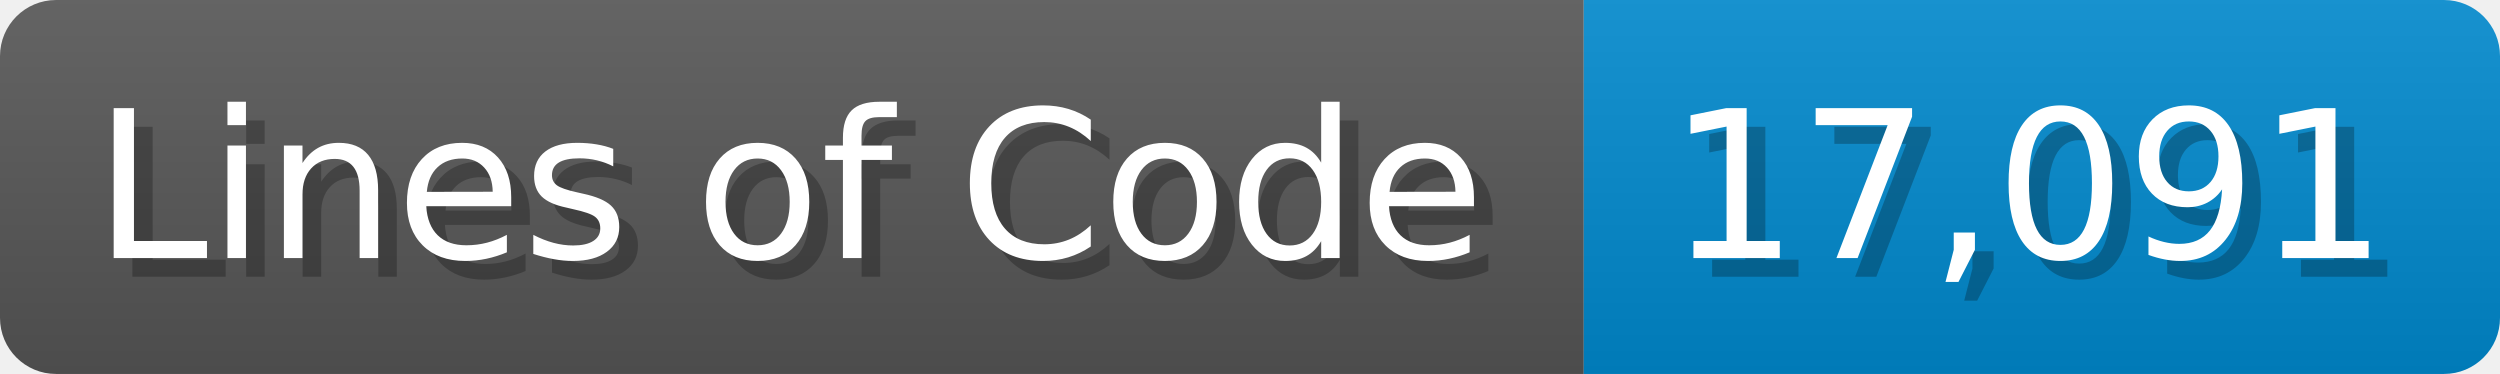
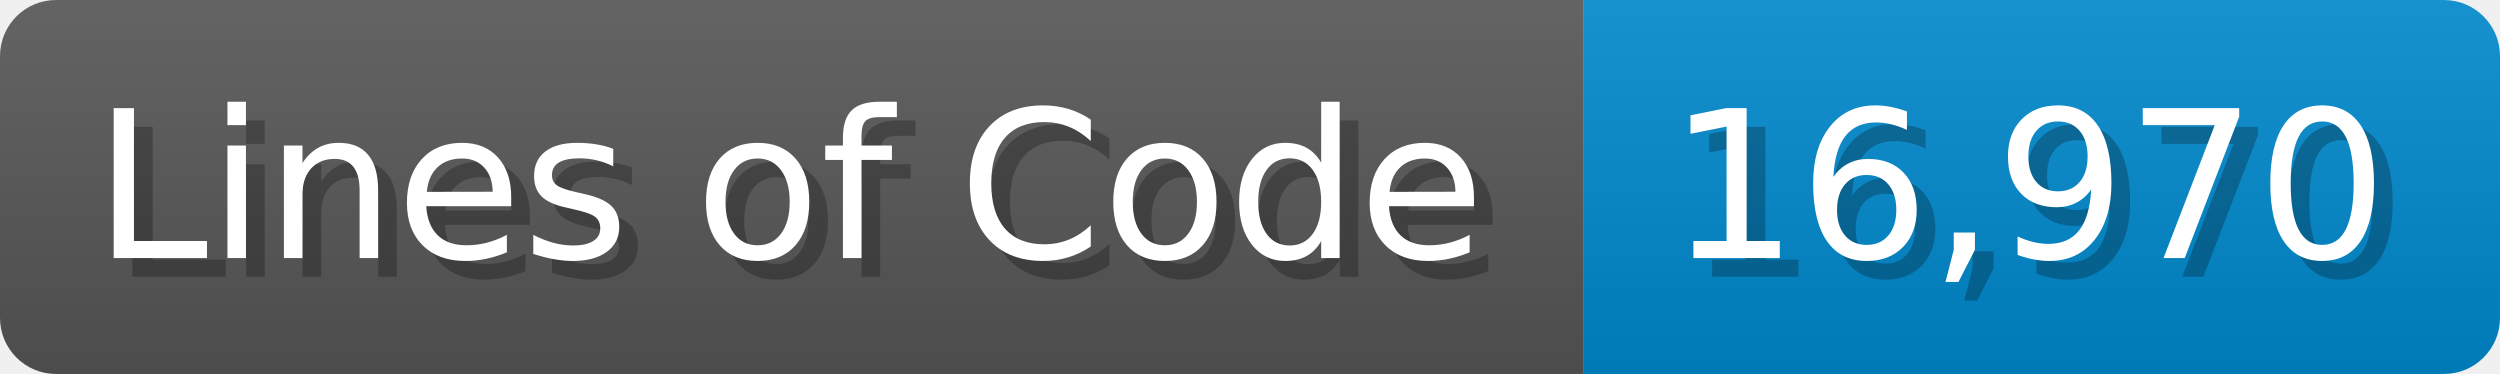
<svg xmlns="http://www.w3.org/2000/svg" width="133.7" height="20" viewBox="0 0 1337 200">
  <linearGradient id="a" x2="0" y2="100%">
    <stop offset="0" stop-opacity=".1" stop-color="#EEE" />
    <stop offset="1" stop-opacity=".1" />
  </linearGradient>
  <mask id="m">
    <rect width="1337" height="200" rx="30" fill="#FFF" />
  </mask>
  <g mask="url(#m)">
    <rect width="847" height="200" fill="#555" />
    <rect width="490" height="200" fill="#08C" x="847" />
    <rect width="1337" height="200" fill="url(#a)" />
  </g>
  <g fill="#fff" text-anchor="start" font-family="Verdana,DejaVu Sans,sans-serif" font-size="110">
    <text x="60" y="148" textLength="747" fill="#000" opacity="0.25">Lines of Code</text>
    <text x="50" y="138" textLength="747">Lines of Code</text>
-     <text x="902" y="148" textLength="390" fill="#000" opacity="0.25">17,091</text>
-     <text x="892" y="138" textLength="390">17,091</text>
+     <text x="902" y="148" textLength="390" fill="#000" opacity="0.25">16,970</text>
+     <text x="892" y="138" textLength="390">16,970</text>
  </g>
</svg>
